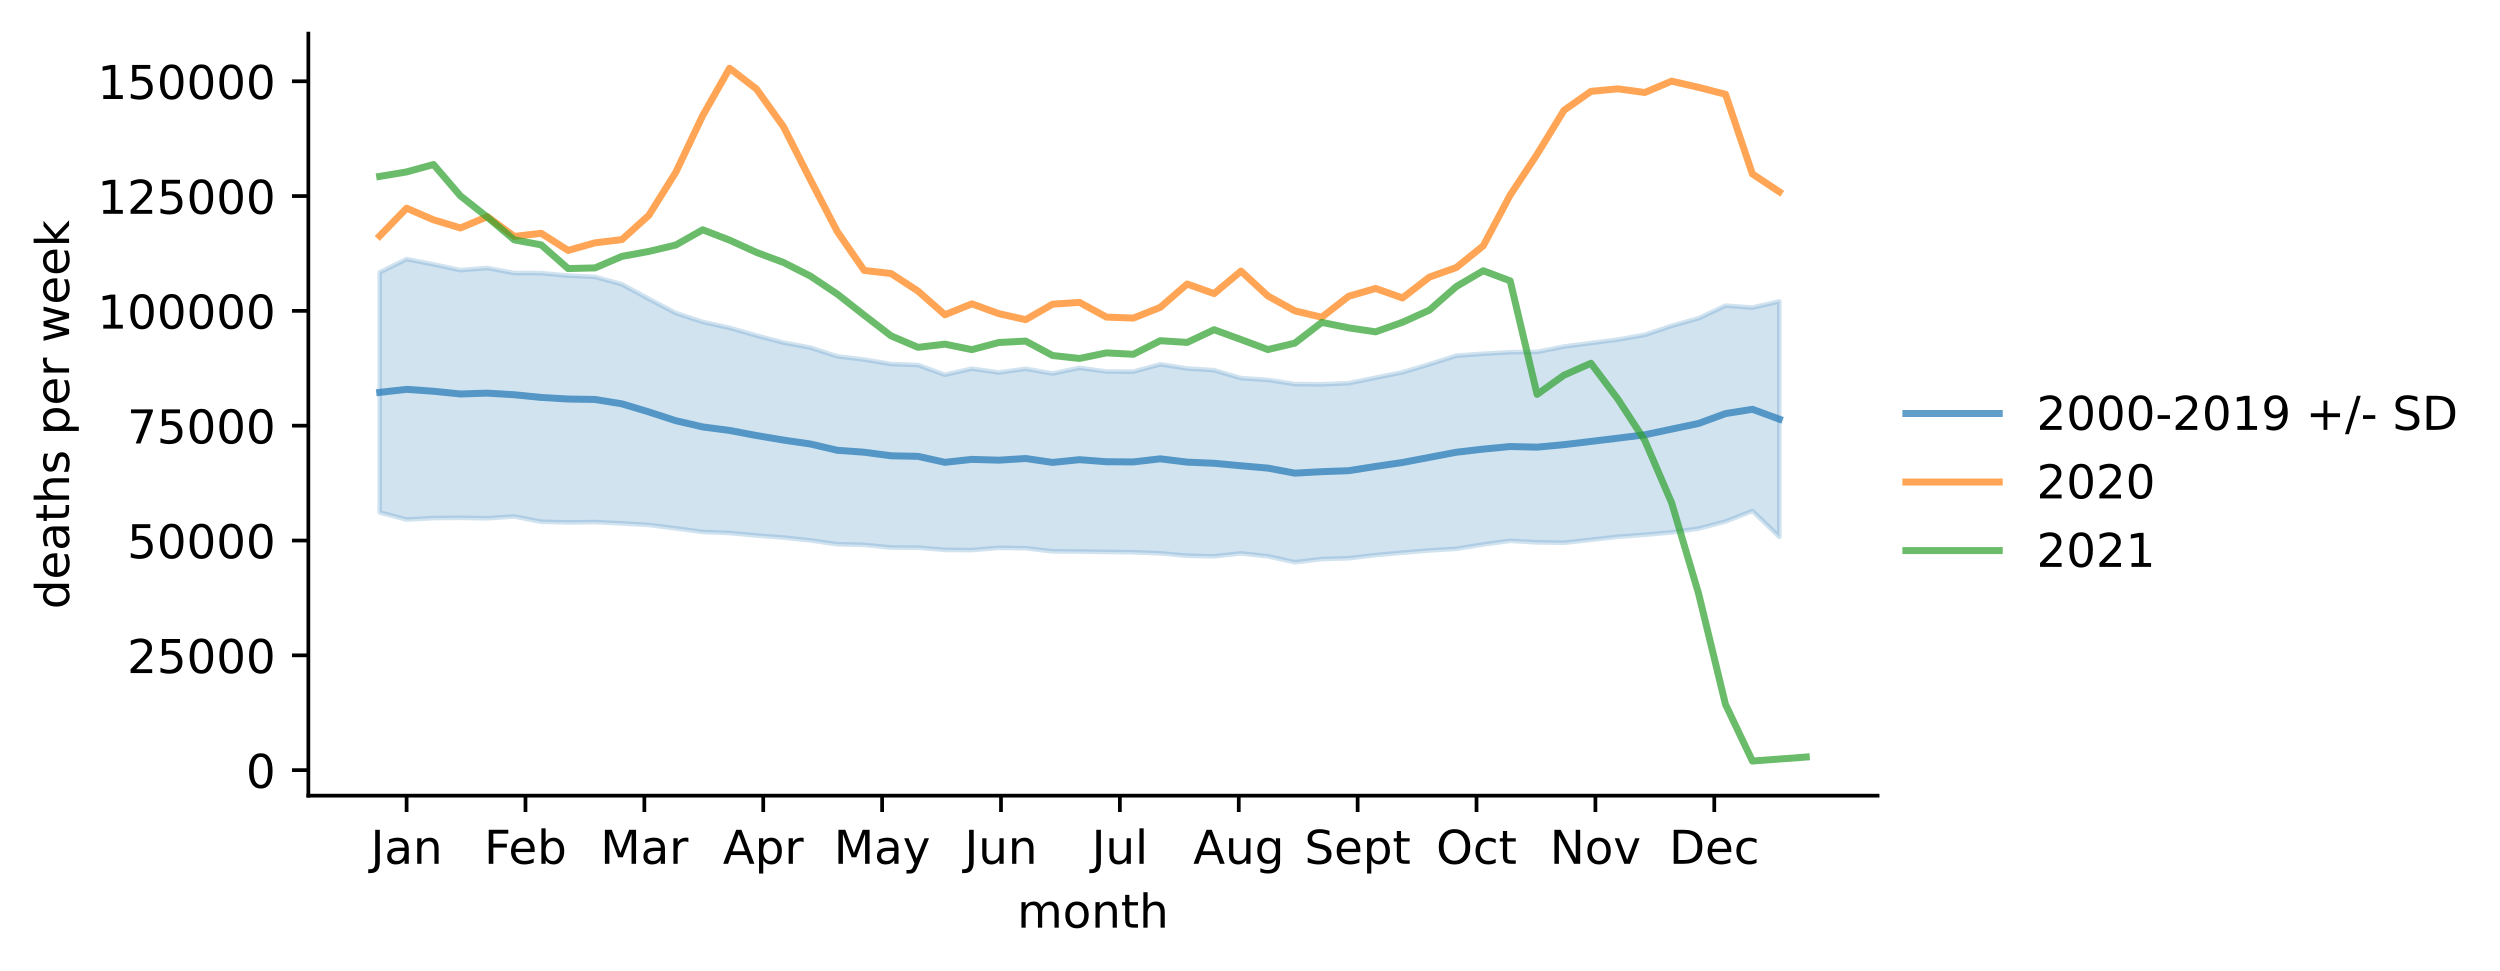
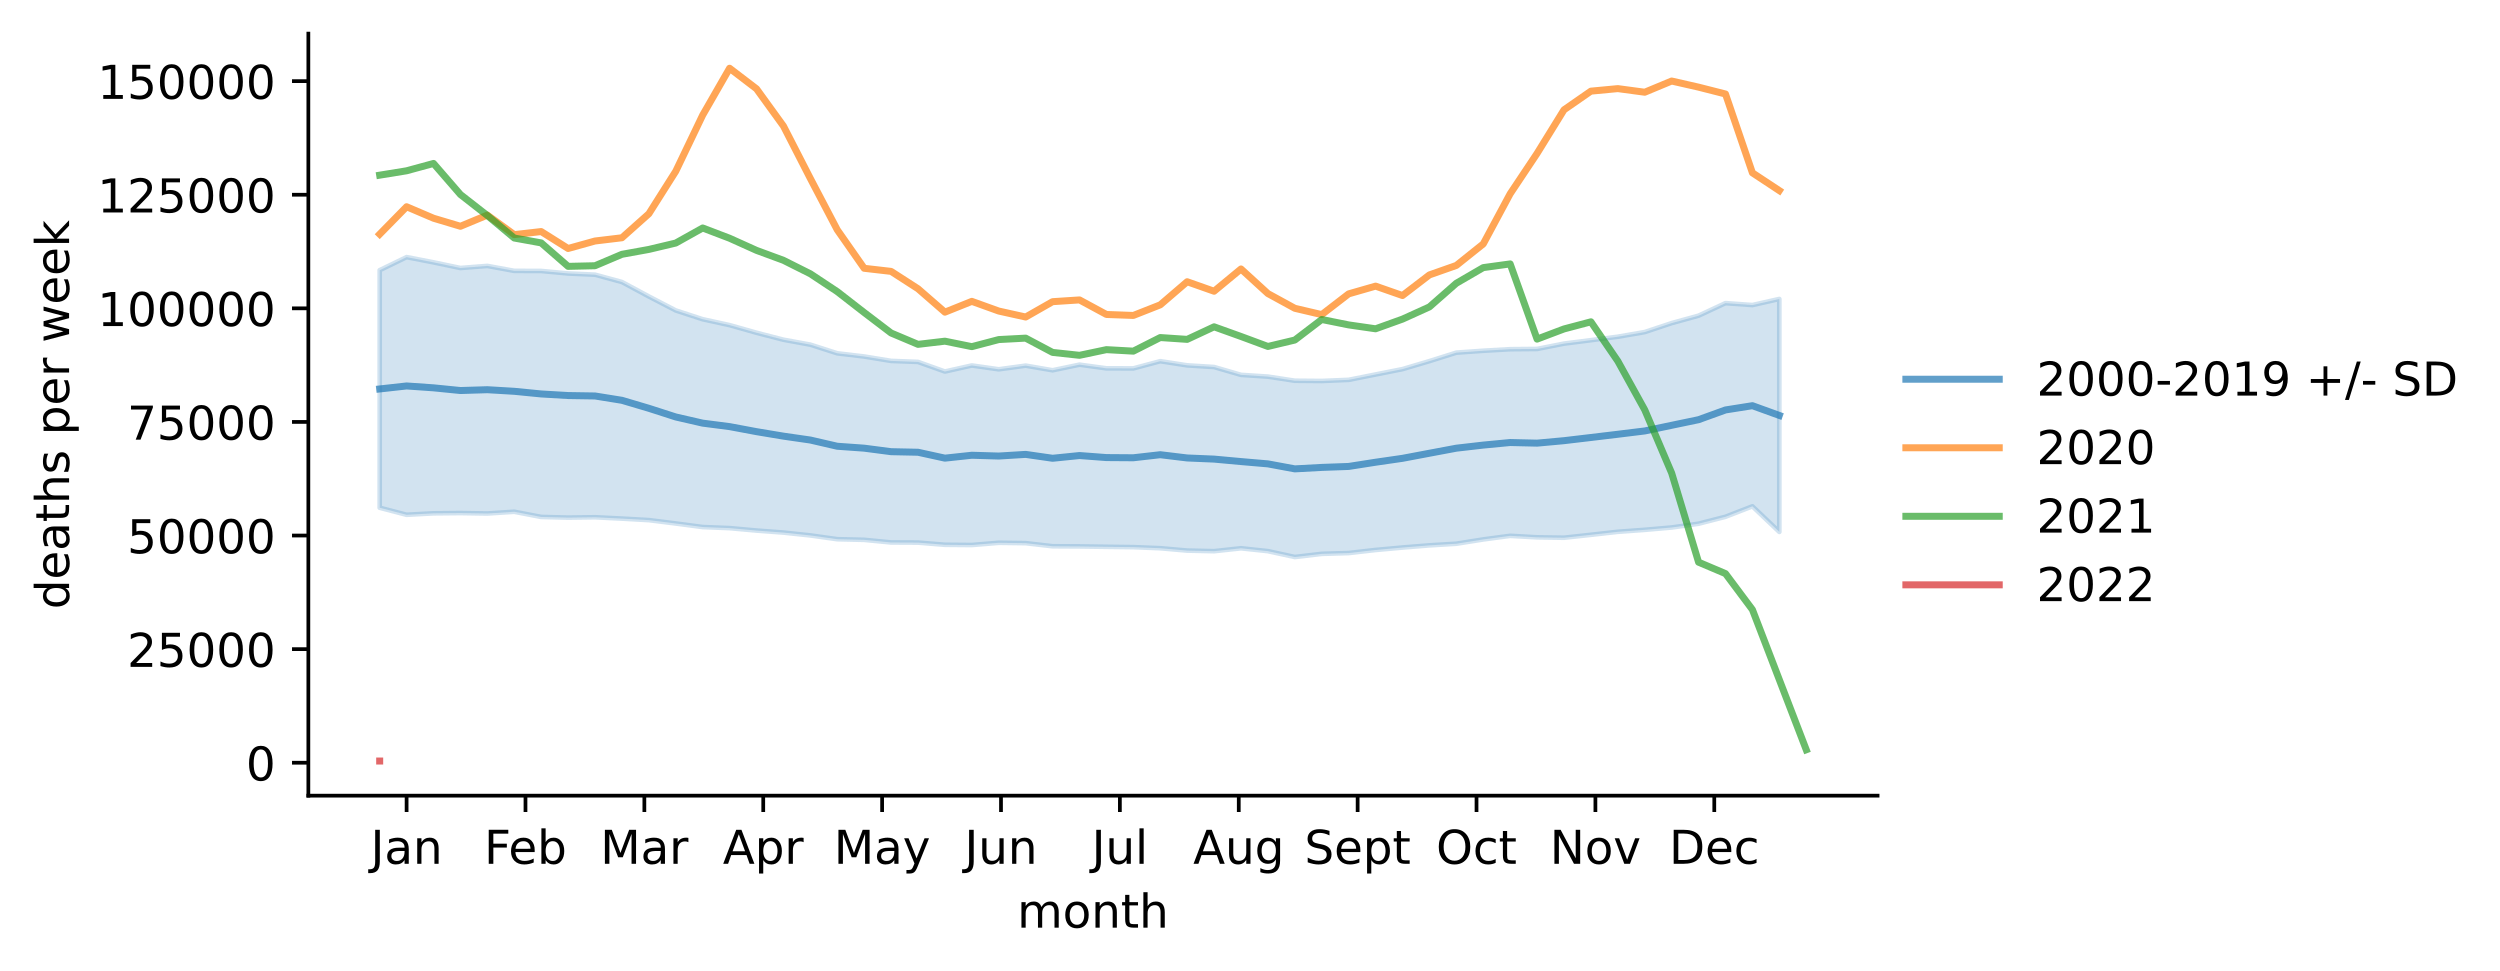
<svg xmlns="http://www.w3.org/2000/svg" xmlns:xlink="http://www.w3.org/1999/xlink" width="535.53pt" height="207.996pt" viewBox="0 0 535.53 207.996" version="1.1">
  <defs>
    <style type="text/css">*{stroke-linejoin: round; stroke-linecap: butt}</style>
  </defs>
  <g id="figure_1">
    <g id="patch_1">
      <path d="M 0 207.996  L 535.53 207.996  L 535.53 0  L 0 0  z " style="fill: #ffffff" />
    </g>
    <g id="axes_1">
      <g id="patch_2">
        <path d="M 66.053 170.44  L 402.198 170.44  L 402.198 7.2  L 66.053 7.2  z " style="fill: #ffffff" />
      </g>
      <g id="PolyCollection_1">
        <defs>
-           <path id="mf8e94216f7" d="M 81.332 -149.656  L 81.332 -98.23  L 87.098 -96.7  L 92.864 -97.019  L 98.63 -97.076  L 104.396 -96.979  L 110.161 -97.36  L 115.927 -96.235  L 121.693 -96.088  L 127.459 -96.166  L 133.224 -95.876  L 138.99 -95.548  L 144.756 -94.818  L 150.522 -94.047  L 156.288 -93.817  L 162.053 -93.287  L 167.819 -92.852  L 173.585 -92.235  L 179.351 -91.415  L 185.116 -91.278  L 190.882 -90.709  L 196.648 -90.683  L 202.414 -90.207  L 208.18 -90.156  L 213.945 -90.64  L 219.711 -90.561  L 225.477 -89.887  L 231.243 -89.851  L 237.009 -89.768  L 242.774 -89.697  L 248.54 -89.463  L 254.306 -88.95  L 260.072 -88.822  L 265.837 -89.45  L 271.603 -88.829  L 277.369 -87.558  L 283.135 -88.244  L 288.901 -88.417  L 294.666 -89.082  L 300.432 -89.612  L 306.198 -90.083  L 311.964 -90.435  L 317.729 -91.367  L 323.495 -92.144  L 329.261 -91.819  L 335.027 -91.732  L 340.793 -92.366  L 346.558 -93.018  L 352.324 -93.443  L 358.09 -93.95  L 363.856 -94.77  L 369.621 -96.27  L 375.387 -98.536  L 381.153 -92.995  L 381.153 -143.427  L 381.153 -143.427  L 375.387 -142.109  L 369.621 -142.526  L 363.856 -139.809  L 358.09 -138.199  L 352.324 -136.261  L 346.558 -135.251  L 340.793 -134.507  L 335.027 -133.761  L 329.261 -132.604  L 323.495 -132.551  L 317.729 -132.216  L 311.964 -131.806  L 306.198 -129.968  L 300.432 -128.239  L 294.666 -127.079  L 288.901 -125.918  L 283.135 -125.673  L 277.369 -125.724  L 271.603 -126.617  L 265.837 -126.996  L 260.072 -128.692  L 254.306 -129.057  L 248.54 -129.955  L 242.774 -128.396  L 237.009 -128.409  L 231.243 -129.206  L 225.477 -127.988  L 219.711 -128.995  L 213.945 -128.199  L 208.18 -129.027  L 202.414 -127.72  L 196.648 -129.799  L 190.882 -130.017  L 185.116 -130.972  L 179.351 -131.664  L 173.585 -133.537  L 167.819 -134.604  L 162.053 -136.114  L 156.288 -137.765  L 150.522 -139.038  L 144.756 -140.942  L 138.99 -143.967  L 133.224 -147.097  L 127.459 -148.684  L 121.693 -148.951  L 115.927 -149.489  L 110.161 -149.511  L 104.396 -150.585  L 98.63 -150.13  L 92.864 -151.355  L 87.098 -152.486  L 81.332 -149.656  z " style="stroke: #1f77b4; stroke-opacity: 0.2" />
+           <path id="m4d2554f8dd" d="M 81.332 -150.118  L 81.332 -99.234  L 87.098 -97.721  L 92.864 -98.036  L 98.63 -98.093  L 104.396 -97.997  L 110.161 -98.374  L 115.927 -97.261  L 121.693 -97.115  L 127.459 -97.193  L 133.224 -96.905  L 138.99 -96.581  L 144.756 -95.859  L 150.522 -95.096  L 156.288 -94.868  L 162.053 -94.344  L 167.819 -93.914  L 173.585 -93.303  L 179.351 -92.492  L 185.116 -92.356  L 190.882 -91.794  L 196.648 -91.767  L 202.414 -91.296  L 208.18 -91.246  L 213.945 -91.725  L 219.711 -91.647  L 225.477 -90.98  L 231.243 -90.945  L 237.009 -90.862  L 242.774 -90.792  L 248.54 -90.56  L 254.306 -90.053  L 260.072 -89.926  L 265.837 -90.547  L 271.603 -89.934  L 277.369 -88.676  L 283.135 -89.355  L 288.901 -89.526  L 294.666 -90.184  L 300.432 -90.708  L 306.198 -91.174  L 311.964 -91.522  L 317.729 -92.444  L 323.495 -93.214  L 329.261 -92.892  L 335.027 -92.805  L 340.793 -93.433  L 346.558 -94.078  L 352.324 -94.498  L 358.09 -95  L 363.856 -95.811  L 369.621 -97.295  L 375.387 -99.537  L 381.153 -94.055  L 381.153 -143.954  L 381.153 -143.954  L 375.387 -142.65  L 369.621 -143.063  L 363.856 -140.375  L 358.09 -138.782  L 352.324 -136.864  L 346.558 -135.865  L 340.793 -135.128  L 335.027 -134.39  L 329.261 -133.245  L 323.495 -133.193  L 317.729 -132.861  L 311.964 -132.456  L 306.198 -130.638  L 300.432 -128.927  L 294.666 -127.779  L 288.901 -126.63  L 283.135 -126.388  L 277.369 -126.438  L 271.603 -127.322  L 265.837 -127.697  L 260.072 -129.375  L 254.306 -129.736  L 248.54 -130.625  L 242.774 -129.082  L 237.009 -129.095  L 231.243 -129.883  L 225.477 -128.678  L 219.711 -129.675  L 213.945 -128.887  L 208.18 -129.707  L 202.414 -128.414  L 196.648 -130.47  L 190.882 -130.686  L 185.116 -131.631  L 179.351 -132.316  L 173.585 -134.169  L 167.819 -135.224  L 162.053 -136.718  L 156.288 -138.352  L 150.522 -139.612  L 144.756 -141.496  L 138.99 -144.489  L 133.224 -147.586  L 127.459 -149.156  L 121.693 -149.42  L 115.927 -149.953  L 110.161 -149.974  L 104.396 -151.037  L 98.63 -150.587  L 92.864 -151.799  L 87.098 -152.918  L 81.332 -150.118  z " style="stroke: #1f77b4; stroke-opacity: 0.2" />
        </defs>
-         <g clip-path="url(#pf541a9a0e9)">
-           <use xlink:href="#mf8e94216f7" x="0" y="207.996" style="fill: #1f77b4; fill-opacity: 0.2; stroke: #1f77b4; stroke-opacity: 0.2" />
+         <g clip-path="url(#pe62cb28d7b)">
+           <use xlink:href="#m4d2554f8dd" x="0" y="207.996" style="fill: #1f77b4; fill-opacity: 0.2; stroke: #1f77b4; stroke-opacity: 0.2" />
        </g>
      </g>
      <g id="matplotlib.axis_1">
        <g id="xtick_1">
          <g id="line2d_1">
            <defs>
-               <path id="m790189e19f" d="M 0 0  L 0 3.5  " style="stroke: #000000; stroke-width: 0.8" />
+               <path id="mef1fb79c3d" d="M 0 0  L 0 3.5  " style="stroke: #000000; stroke-width: 0.8" />
            </defs>
            <g>
-               <use xlink:href="#m790189e19f" x="87.098" y="170.44" style="stroke: #000000; stroke-width: 0.8" />
+               <use xlink:href="#mef1fb79c3d" x="87.098" y="170.44" style="stroke: #000000; stroke-width: 0.8" />
            </g>
          </g>
          <g id="text_1">
            <g transform="translate(79.39041 185.0384)scale(0.1 -0.1)">
              <defs>
                <path id="DejaVuSans-4a" d="M 628 4666  L 1259 4666  L 1259 325  Q 1259 -519 939 -900  Q 619 -1281 -91 -1281  L -331 -1281  L -331 -750  L -134 -750  Q 284 -750 456 -515  Q 628 -281 628 325  L 628 4666  z " transform="scale(0.015625)" />
                <path id="DejaVuSans-61" d="M 2194 1759  Q 1497 1759 1228 1600  Q 959 1441 959 1056  Q 959 750 1161 570  Q 1363 391 1709 391  Q 2188 391 2477 730  Q 2766 1069 2766 1631  L 2766 1759  L 2194 1759  z M 3341 1997  L 3341 0  L 2766 0  L 2766 531  Q 2569 213 2275 61  Q 1981 -91 1556 -91  Q 1019 -91 701 211  Q 384 513 384 1019  Q 384 1609 779 1909  Q 1175 2209 1959 2209  L 2766 2209  L 2766 2266  Q 2766 2663 2505 2880  Q 2244 3097 1772 3097  Q 1472 3097 1187 3025  Q 903 2953 641 2809  L 641 3341  Q 956 3463 1253 3523  Q 1550 3584 1831 3584  Q 2591 3584 2966 3190  Q 3341 2797 3341 1997  z " transform="scale(0.015625)" />
                <path id="DejaVuSans-6e" d="M 3513 2113  L 3513 0  L 2938 0  L 2938 2094  Q 2938 2591 2744 2837  Q 2550 3084 2163 3084  Q 1697 3084 1428 2787  Q 1159 2491 1159 1978  L 1159 0  L 581 0  L 581 3500  L 1159 3500  L 1159 2956  Q 1366 3272 1645 3428  Q 1925 3584 2291 3584  Q 2894 3584 3203 3211  Q 3513 2838 3513 2113  z " transform="scale(0.015625)" />
              </defs>
              <use xlink:href="#DejaVuSans-4a" />
              <use xlink:href="#DejaVuSans-61" x="29.492" />
              <use xlink:href="#DejaVuSans-6e" x="90.771" />
            </g>
          </g>
        </g>
        <g id="xtick_2">
          <g id="line2d_2">
            <g>
-               <use xlink:href="#m790189e19f" x="112.564" y="170.44" style="stroke: #000000; stroke-width: 0.8" />
+               <use xlink:href="#mef1fb79c3d" x="112.564" y="170.44" style="stroke: #000000; stroke-width: 0.8" />
            </g>
          </g>
          <g id="text_2">
            <g transform="translate(103.7122 185.0384)scale(0.1 -0.1)">
              <defs>
                <path id="DejaVuSans-46" d="M 628 4666  L 3309 4666  L 3309 4134  L 1259 4134  L 1259 2759  L 3109 2759  L 3109 2228  L 1259 2228  L 1259 0  L 628 0  L 628 4666  z " transform="scale(0.015625)" />
                <path id="DejaVuSans-65" d="M 3597 1894  L 3597 1613  L 953 1613  Q 991 1019 1311 708  Q 1631 397 2203 397  Q 2534 397 2845 478  Q 3156 559 3463 722  L 3463 178  Q 3153 47 2828 -22  Q 2503 -91 2169 -91  Q 1331 -91 842 396  Q 353 884 353 1716  Q 353 2575 817 3079  Q 1281 3584 2069 3584  Q 2775 3584 3186 3129  Q 3597 2675 3597 1894  z M 3022 2063  Q 3016 2534 2758 2815  Q 2500 3097 2075 3097  Q 1594 3097 1305 2825  Q 1016 2553 972 2059  L 3022 2063  z " transform="scale(0.015625)" />
                <path id="DejaVuSans-62" d="M 3116 1747  Q 3116 2381 2855 2742  Q 2594 3103 2138 3103  Q 1681 3103 1420 2742  Q 1159 2381 1159 1747  Q 1159 1113 1420 752  Q 1681 391 2138 391  Q 2594 391 2855 752  Q 3116 1113 3116 1747  z M 1159 2969  Q 1341 3281 1617 3432  Q 1894 3584 2278 3584  Q 2916 3584 3314 3078  Q 3713 2572 3713 1747  Q 3713 922 3314 415  Q 2916 -91 2278 -91  Q 1894 -91 1617 61  Q 1341 213 1159 525  L 1159 0  L 581 0  L 581 4863  L 1159 4863  L 1159 2969  z " transform="scale(0.015625)" />
              </defs>
              <use xlink:href="#DejaVuSans-46" />
              <use xlink:href="#DejaVuSans-65" x="52.02" />
              <use xlink:href="#DejaVuSans-62" x="113.543" />
            </g>
          </g>
        </g>
        <g id="xtick_3">
          <g id="line2d_3">
            <g>
-               <use xlink:href="#m790189e19f" x="138.029" y="170.44" style="stroke: #000000; stroke-width: 0.8" />
+               <use xlink:href="#mef1fb79c3d" x="138.029" y="170.44" style="stroke: #000000; stroke-width: 0.8" />
            </g>
          </g>
          <g id="text_3">
            <g transform="translate(128.5957 185.0384)scale(0.1 -0.1)">
              <defs>
                <path id="DejaVuSans-4d" d="M 628 4666  L 1569 4666  L 2759 1491  L 3956 4666  L 4897 4666  L 4897 0  L 4281 0  L 4281 4097  L 3078 897  L 2444 897  L 1241 4097  L 1241 0  L 628 0  L 628 4666  z " transform="scale(0.015625)" />
                <path id="DejaVuSans-72" d="M 2631 2963  Q 2534 3019 2420 3045  Q 2306 3072 2169 3072  Q 1681 3072 1420 2755  Q 1159 2438 1159 1844  L 1159 0  L 581 0  L 581 3500  L 1159 3500  L 1159 2956  Q 1341 3275 1631 3429  Q 1922 3584 2338 3584  Q 2397 3584 2469 3576  Q 2541 3569 2628 3553  L 2631 2963  z " transform="scale(0.015625)" />
              </defs>
              <use xlink:href="#DejaVuSans-4d" />
              <use xlink:href="#DejaVuSans-61" x="86.279" />
              <use xlink:href="#DejaVuSans-72" x="147.559" />
            </g>
          </g>
        </g>
        <g id="xtick_4">
          <g id="line2d_4">
            <g>
-               <use xlink:href="#m790189e19f" x="163.495" y="170.44" style="stroke: #000000; stroke-width: 0.8" />
+               <use xlink:href="#mef1fb79c3d" x="163.495" y="170.44" style="stroke: #000000; stroke-width: 0.8" />
            </g>
          </g>
          <g id="text_4">
            <g transform="translate(154.8448 185.0384)scale(0.1 -0.1)">
              <defs>
                <path id="DejaVuSans-41" d="M 2188 4044  L 1331 1722  L 3047 1722  L 2188 4044  z M 1831 4666  L 2547 4666  L 4325 0  L 3669 0  L 3244 1197  L 1141 1197  L 716 0  L 50 0  L 1831 4666  z " transform="scale(0.015625)" />
                <path id="DejaVuSans-70" d="M 1159 525  L 1159 -1331  L 581 -1331  L 581 3500  L 1159 3500  L 1159 2969  Q 1341 3281 1617 3432  Q 1894 3584 2278 3584  Q 2916 3584 3314 3078  Q 3713 2572 3713 1747  Q 3713 922 3314 415  Q 2916 -91 2278 -91  Q 1894 -91 1617 61  Q 1341 213 1159 525  z M 3116 1747  Q 3116 2381 2855 2742  Q 2594 3103 2138 3103  Q 1681 3103 1420 2742  Q 1159 2381 1159 1747  Q 1159 1113 1420 752  Q 1681 391 2138 391  Q 2594 391 2855 752  Q 3116 1113 3116 1747  z " transform="scale(0.015625)" />
              </defs>
              <use xlink:href="#DejaVuSans-41" />
              <use xlink:href="#DejaVuSans-70" x="68.408" />
              <use xlink:href="#DejaVuSans-72" x="131.885" />
            </g>
          </g>
        </g>
        <g id="xtick_5">
          <g id="line2d_5">
            <g>
-               <use xlink:href="#m790189e19f" x="188.96" y="170.44" style="stroke: #000000; stroke-width: 0.8" />
+               <use xlink:href="#mef1fb79c3d" x="188.96" y="170.44" style="stroke: #000000; stroke-width: 0.8" />
            </g>
          </g>
          <g id="text_5">
            <g transform="translate(178.6228 185.0384)scale(0.1 -0.1)">
              <defs>
                <path id="DejaVuSans-79" d="M 2059 -325  Q 1816 -950 1584 -1140  Q 1353 -1331 966 -1331  L 506 -1331  L 506 -850  L 844 -850  Q 1081 -850 1212 -737  Q 1344 -625 1503 -206  L 1606 56  L 191 3500  L 800 3500  L 1894 763  L 2988 3500  L 3597 3500  L 2059 -325  z " transform="scale(0.015625)" />
              </defs>
              <use xlink:href="#DejaVuSans-4d" />
              <use xlink:href="#DejaVuSans-61" x="86.279" />
              <use xlink:href="#DejaVuSans-79" x="147.559" />
            </g>
          </g>
        </g>
        <g id="xtick_6">
          <g id="line2d_6">
            <g>
-               <use xlink:href="#m790189e19f" x="214.426" y="170.44" style="stroke: #000000; stroke-width: 0.8" />
+               <use xlink:href="#mef1fb79c3d" x="214.426" y="170.44" style="stroke: #000000; stroke-width: 0.8" />
            </g>
          </g>
          <g id="text_6">
            <g transform="translate(206.6134 185.0384)scale(0.1 -0.1)">
              <defs>
                <path id="DejaVuSans-75" d="M 544 1381  L 544 3500  L 1119 3500  L 1119 1403  Q 1119 906 1312 657  Q 1506 409 1894 409  Q 2359 409 2629 706  Q 2900 1003 2900 1516  L 2900 3500  L 3475 3500  L 3475 0  L 2900 0  L 2900 538  Q 2691 219 2414 64  Q 2138 -91 1772 -91  Q 1169 -91 856 284  Q 544 659 544 1381  z M 1991 3584  L 1991 3584  z " transform="scale(0.015625)" />
              </defs>
              <use xlink:href="#DejaVuSans-4a" />
              <use xlink:href="#DejaVuSans-75" x="29.492" />
              <use xlink:href="#DejaVuSans-6e" x="92.871" />
            </g>
          </g>
        </g>
        <g id="xtick_7">
          <g id="line2d_7">
            <g>
-               <use xlink:href="#m790189e19f" x="239.891" y="170.44" style="stroke: #000000; stroke-width: 0.8" />
+               <use xlink:href="#mef1fb79c3d" x="239.891" y="170.44" style="stroke: #000000; stroke-width: 0.8" />
            </g>
          </g>
          <g id="text_7">
            <g transform="translate(233.8586 185.0384)scale(0.1 -0.1)">
              <defs>
                <path id="DejaVuSans-6c" d="M 603 4863  L 1178 4863  L 1178 0  L 603 0  L 603 4863  z " transform="scale(0.015625)" />
              </defs>
              <use xlink:href="#DejaVuSans-4a" />
              <use xlink:href="#DejaVuSans-75" x="29.492" />
              <use xlink:href="#DejaVuSans-6c" x="92.871" />
            </g>
          </g>
        </g>
        <g id="xtick_8">
          <g id="line2d_8">
            <g>
-               <use xlink:href="#m790189e19f" x="265.357" y="170.44" style="stroke: #000000; stroke-width: 0.8" />
+               <use xlink:href="#mef1fb79c3d" x="265.357" y="170.44" style="stroke: #000000; stroke-width: 0.8" />
            </g>
          </g>
          <g id="text_8">
            <g transform="translate(255.5937 185.0384)scale(0.1 -0.1)">
              <defs>
                <path id="DejaVuSans-67" d="M 2906 1791  Q 2906 2416 2648 2759  Q 2391 3103 1925 3103  Q 1463 3103 1205 2759  Q 947 2416 947 1791  Q 947 1169 1205 825  Q 1463 481 1925 481  Q 2391 481 2648 825  Q 2906 1169 2906 1791  z M 3481 434  Q 3481 -459 3084 -895  Q 2688 -1331 1869 -1331  Q 1566 -1331 1297 -1286  Q 1028 -1241 775 -1147  L 775 -588  Q 1028 -725 1275 -790  Q 1522 -856 1778 -856  Q 2344 -856 2625 -561  Q 2906 -266 2906 331  L 2906 616  Q 2728 306 2450 153  Q 2172 0 1784 0  Q 1141 0 747 490  Q 353 981 353 1791  Q 353 2603 747 3093  Q 1141 3584 1784 3584  Q 2172 3584 2450 3431  Q 2728 3278 2906 2969  L 2906 3500  L 3481 3500  L 3481 434  z " transform="scale(0.015625)" />
              </defs>
              <use xlink:href="#DejaVuSans-41" />
              <use xlink:href="#DejaVuSans-75" x="68.408" />
              <use xlink:href="#DejaVuSans-67" x="131.787" />
            </g>
          </g>
        </g>
        <g id="xtick_9">
          <g id="line2d_9">
            <g>
-               <use xlink:href="#m790189e19f" x="290.822" y="170.44" style="stroke: #000000; stroke-width: 0.8" />
+               <use xlink:href="#mef1fb79c3d" x="290.822" y="170.44" style="stroke: #000000; stroke-width: 0.8" />
            </g>
          </g>
          <g id="text_9">
            <g transform="translate(279.4373 185.0384)scale(0.1 -0.1)">
              <defs>
                <path id="DejaVuSans-53" d="M 3425 4513  L 3425 3897  Q 3066 4069 2747 4153  Q 2428 4238 2131 4238  Q 1616 4238 1336 4038  Q 1056 3838 1056 3469  Q 1056 3159 1242 3001  Q 1428 2844 1947 2747  L 2328 2669  Q 3034 2534 3370 2195  Q 3706 1856 3706 1288  Q 3706 609 3251 259  Q 2797 -91 1919 -91  Q 1588 -91 1214 -16  Q 841 59 441 206  L 441 856  Q 825 641 1194 531  Q 1563 422 1919 422  Q 2459 422 2753 634  Q 3047 847 3047 1241  Q 3047 1584 2836 1778  Q 2625 1972 2144 2069  L 1759 2144  Q 1053 2284 737 2584  Q 422 2884 422 3419  Q 422 4038 858 4394  Q 1294 4750 2059 4750  Q 2388 4750 2728 4690  Q 3069 4631 3425 4513  z " transform="scale(0.015625)" />
                <path id="DejaVuSans-74" d="M 1172 4494  L 1172 3500  L 2356 3500  L 2356 3053  L 1172 3053  L 1172 1153  Q 1172 725 1289 603  Q 1406 481 1766 481  L 2356 481  L 2356 0  L 1766 0  Q 1100 0 847 248  Q 594 497 594 1153  L 594 3053  L 172 3053  L 172 3500  L 594 3500  L 594 4494  L 1172 4494  z " transform="scale(0.015625)" />
              </defs>
              <use xlink:href="#DejaVuSans-53" />
              <use xlink:href="#DejaVuSans-65" x="63.477" />
              <use xlink:href="#DejaVuSans-70" x="125" />
              <use xlink:href="#DejaVuSans-74" x="188.477" />
            </g>
          </g>
        </g>
        <g id="xtick_10">
          <g id="line2d_10">
            <g>
-               <use xlink:href="#m790189e19f" x="316.288" y="170.44" style="stroke: #000000; stroke-width: 0.8" />
+               <use xlink:href="#mef1fb79c3d" x="316.288" y="170.44" style="stroke: #000000; stroke-width: 0.8" />
            </g>
          </g>
          <g id="text_10">
            <g transform="translate(307.6427 185.0384)scale(0.1 -0.1)">
              <defs>
                <path id="DejaVuSans-4f" d="M 2522 4238  Q 1834 4238 1429 3725  Q 1025 3213 1025 2328  Q 1025 1447 1429 934  Q 1834 422 2522 422  Q 3209 422 3611 934  Q 4013 1447 4013 2328  Q 4013 3213 3611 3725  Q 3209 4238 2522 4238  z M 2522 4750  Q 3503 4750 4090 4092  Q 4678 3434 4678 2328  Q 4678 1225 4090 567  Q 3503 -91 2522 -91  Q 1538 -91 948 565  Q 359 1222 359 2328  Q 359 3434 948 4092  Q 1538 4750 2522 4750  z " transform="scale(0.015625)" />
                <path id="DejaVuSans-63" d="M 3122 3366  L 3122 2828  Q 2878 2963 2633 3030  Q 2388 3097 2138 3097  Q 1578 3097 1268 2742  Q 959 2388 959 1747  Q 959 1106 1268 751  Q 1578 397 2138 397  Q 2388 397 2633 464  Q 2878 531 3122 666  L 3122 134  Q 2881 22 2623 -34  Q 2366 -91 2075 -91  Q 1284 -91 818 406  Q 353 903 353 1747  Q 353 2603 823 3093  Q 1294 3584 2113 3584  Q 2378 3584 2631 3529  Q 2884 3475 3122 3366  z " transform="scale(0.015625)" />
              </defs>
              <use xlink:href="#DejaVuSans-4f" />
              <use xlink:href="#DejaVuSans-63" x="78.711" />
              <use xlink:href="#DejaVuSans-74" x="133.691" />
            </g>
          </g>
        </g>
        <g id="xtick_11">
          <g id="line2d_11">
            <g>
-               <use xlink:href="#m790189e19f" x="341.754" y="170.44" style="stroke: #000000; stroke-width: 0.8" />
+               <use xlink:href="#mef1fb79c3d" x="341.754" y="170.44" style="stroke: #000000; stroke-width: 0.8" />
            </g>
          </g>
          <g id="text_11">
            <g transform="translate(331.9942 185.0384)scale(0.1 -0.1)">
              <defs>
                <path id="DejaVuSans-4e" d="M 628 4666  L 1478 4666  L 3547 763  L 3547 4666  L 4159 4666  L 4159 0  L 3309 0  L 1241 3903  L 1241 0  L 628 0  L 628 4666  z " transform="scale(0.015625)" />
                <path id="DejaVuSans-6f" d="M 1959 3097  Q 1497 3097 1228 2736  Q 959 2375 959 1747  Q 959 1119 1226 758  Q 1494 397 1959 397  Q 2419 397 2687 759  Q 2956 1122 2956 1747  Q 2956 2369 2687 2733  Q 2419 3097 1959 3097  z M 1959 3584  Q 2709 3584 3137 3096  Q 3566 2609 3566 1747  Q 3566 888 3137 398  Q 2709 -91 1959 -91  Q 1206 -91 779 398  Q 353 888 353 1747  Q 353 2609 779 3096  Q 1206 3584 1959 3584  z " transform="scale(0.015625)" />
                <path id="DejaVuSans-76" d="M 191 3500  L 800 3500  L 1894 563  L 2988 3500  L 3597 3500  L 2284 0  L 1503 0  L 191 3500  z " transform="scale(0.015625)" />
              </defs>
              <use xlink:href="#DejaVuSans-4e" />
              <use xlink:href="#DejaVuSans-6f" x="74.805" />
              <use xlink:href="#DejaVuSans-76" x="135.986" />
            </g>
          </g>
        </g>
        <g id="xtick_12">
          <g id="line2d_12">
            <g>
-               <use xlink:href="#m790189e19f" x="367.219" y="170.44" style="stroke: #000000; stroke-width: 0.8" />
+               <use xlink:href="#mef1fb79c3d" x="367.219" y="170.44" style="stroke: #000000; stroke-width: 0.8" />
            </g>
          </g>
          <g id="text_12">
            <g transform="translate(357.5433 185.0384)scale(0.1 -0.1)">
              <defs>
                <path id="DejaVuSans-44" d="M 1259 4147  L 1259 519  L 2022 519  Q 2988 519 3436 956  Q 3884 1394 3884 2338  Q 3884 3275 3436 3711  Q 2988 4147 2022 4147  L 1259 4147  z M 628 4666  L 1925 4666  Q 3281 4666 3915 4102  Q 4550 3538 4550 2338  Q 4550 1131 3912 565  Q 3275 0 1925 0  L 628 0  L 628 4666  z " transform="scale(0.015625)" />
              </defs>
              <use xlink:href="#DejaVuSans-44" />
              <use xlink:href="#DejaVuSans-65" x="77.002" />
              <use xlink:href="#DejaVuSans-63" x="138.525" />
            </g>
          </g>
        </g>
        <g id="text_13">
          <g transform="translate(217.8983 198.7166)scale(0.1 -0.1)">
            <defs>
              <path id="DejaVuSans-6d" d="M 3328 2828  Q 3544 3216 3844 3400  Q 4144 3584 4550 3584  Q 5097 3584 5394 3201  Q 5691 2819 5691 2113  L 5691 0  L 5113 0  L 5113 2094  Q 5113 2597 4934 2840  Q 4756 3084 4391 3084  Q 3944 3084 3684 2787  Q 3425 2491 3425 1978  L 3425 0  L 2847 0  L 2847 2094  Q 2847 2600 2669 2842  Q 2491 3084 2119 3084  Q 1678 3084 1418 2786  Q 1159 2488 1159 1978  L 1159 0  L 581 0  L 581 3500  L 1159 3500  L 1159 2956  Q 1356 3278 1631 3431  Q 1906 3584 2284 3584  Q 2666 3584 2933 3390  Q 3200 3197 3328 2828  z " transform="scale(0.015625)" />
              <path id="DejaVuSans-68" d="M 3513 2113  L 3513 0  L 2938 0  L 2938 2094  Q 2938 2591 2744 2837  Q 2550 3084 2163 3084  Q 1697 3084 1428 2787  Q 1159 2491 1159 1978  L 1159 0  L 581 0  L 581 4863  L 1159 4863  L 1159 2956  Q 1366 3272 1645 3428  Q 1925 3584 2291 3584  Q 2894 3584 3203 3211  Q 3513 2838 3513 2113  z " transform="scale(0.015625)" />
            </defs>
            <use xlink:href="#DejaVuSans-6d" />
            <use xlink:href="#DejaVuSans-6f" x="97.412" />
            <use xlink:href="#DejaVuSans-6e" x="158.594" />
            <use xlink:href="#DejaVuSans-74" x="221.973" />
            <use xlink:href="#DejaVuSans-68" x="261.182" />
          </g>
        </g>
      </g>
      <g id="matplotlib.axis_2">
        <g id="ytick_1">
          <g id="line2d_13">
            <defs>
-               <path id="m173cd5e551" d="M 0 0  L -3.5 0  " style="stroke: #000000; stroke-width: 0.8" />
+               <path id="m019668f479" d="M 0 0  L -3.5 0  " style="stroke: #000000; stroke-width: 0.8" />
            </defs>
            <g>
-               <use xlink:href="#m173cd5e551" x="66.053" y="164.974" style="stroke: #000000; stroke-width: 0.8" />
+               <use xlink:href="#m019668f479" x="66.053" y="163.386" style="stroke: #000000; stroke-width: 0.8" />
            </g>
          </g>
          <g id="text_14">
-             <g transform="translate(52.69062 168.773)scale(0.1 -0.1)">
+             <g transform="translate(52.69062 167.1852)scale(0.1 -0.1)">
              <defs>
                <path id="DejaVuSans-30" d="M 2034 4250  Q 1547 4250 1301 3770  Q 1056 3291 1056 2328  Q 1056 1369 1301 889  Q 1547 409 2034 409  Q 2525 409 2770 889  Q 3016 1369 3016 2328  Q 3016 3291 2770 3770  Q 2525 4250 2034 4250  z M 2034 4750  Q 2819 4750 3233 4129  Q 3647 3509 3647 2328  Q 3647 1150 3233 529  Q 2819 -91 2034 -91  Q 1250 -91 836 529  Q 422 1150 422 2328  Q 422 3509 836 4129  Q 1250 4750 2034 4750  z " transform="scale(0.015625)" />
              </defs>
              <use xlink:href="#DejaVuSans-30" />
            </g>
          </g>
        </g>
        <g id="ytick_2">
          <g id="line2d_14">
            <g>
-               <use xlink:href="#m173cd5e551" x="66.053" y="140.379" style="stroke: #000000; stroke-width: 0.8" />
+               <use xlink:href="#m019668f479" x="66.053" y="139.051" style="stroke: #000000; stroke-width: 0.8" />
            </g>
          </g>
          <g id="text_15">
-             <g transform="translate(27.24063 144.1785)scale(0.1 -0.1)">
+             <g transform="translate(27.24063 142.8505)scale(0.1 -0.1)">
              <defs>
                <path id="DejaVuSans-32" d="M 1228 531  L 3431 531  L 3431 0  L 469 0  L 469 531  Q 828 903 1448 1529  Q 2069 2156 2228 2338  Q 2531 2678 2651 2914  Q 2772 3150 2772 3378  Q 2772 3750 2511 3984  Q 2250 4219 1831 4219  Q 1534 4219 1204 4116  Q 875 4013 500 3803  L 500 4441  Q 881 4594 1212 4672  Q 1544 4750 1819 4750  Q 2544 4750 2975 4387  Q 3406 4025 3406 3419  Q 3406 3131 3298 2873  Q 3191 2616 2906 2266  Q 2828 2175 2409 1742  Q 1991 1309 1228 531  z " transform="scale(0.015625)" />
                <path id="DejaVuSans-35" d="M 691 4666  L 3169 4666  L 3169 4134  L 1269 4134  L 1269 2991  Q 1406 3038 1543 3061  Q 1681 3084 1819 3084  Q 2600 3084 3056 2656  Q 3513 2228 3513 1497  Q 3513 744 3044 326  Q 2575 -91 1722 -91  Q 1428 -91 1123 -41  Q 819 9 494 109  L 494 744  Q 775 591 1075 516  Q 1375 441 1709 441  Q 2250 441 2565 725  Q 2881 1009 2881 1497  Q 2881 1984 2565 2268  Q 2250 2553 1709 2553  Q 1456 2553 1204 2497  Q 953 2441 691 2322  L 691 4666  z " transform="scale(0.015625)" />
              </defs>
              <use xlink:href="#DejaVuSans-32" />
              <use xlink:href="#DejaVuSans-35" x="63.623" />
              <use xlink:href="#DejaVuSans-30" x="127.246" />
              <use xlink:href="#DejaVuSans-30" x="190.869" />
              <use xlink:href="#DejaVuSans-30" x="254.492" />
            </g>
          </g>
        </g>
        <g id="ytick_3">
          <g id="line2d_15">
            <g>
-               <use xlink:href="#m173cd5e551" x="66.053" y="115.785" style="stroke: #000000; stroke-width: 0.8" />
+               <use xlink:href="#m019668f479" x="66.053" y="114.717" style="stroke: #000000; stroke-width: 0.8" />
            </g>
          </g>
          <g id="text_16">
-             <g transform="translate(27.24063 119.5841)scale(0.1 -0.1)">
+             <g transform="translate(27.24063 118.5158)scale(0.1 -0.1)">
              <use xlink:href="#DejaVuSans-35" />
              <use xlink:href="#DejaVuSans-30" x="63.623" />
              <use xlink:href="#DejaVuSans-30" x="127.246" />
              <use xlink:href="#DejaVuSans-30" x="190.869" />
              <use xlink:href="#DejaVuSans-30" x="254.492" />
            </g>
          </g>
        </g>
        <g id="ytick_4">
          <g id="line2d_16">
            <g>
-               <use xlink:href="#m173cd5e551" x="66.053" y="91.19" style="stroke: #000000; stroke-width: 0.8" />
+               <use xlink:href="#m019668f479" x="66.053" y="90.382" style="stroke: #000000; stroke-width: 0.8" />
            </g>
          </g>
          <g id="text_17">
-             <g transform="translate(27.24063 94.98963)scale(0.1 -0.1)">
+             <g transform="translate(27.24063 94.18102)scale(0.1 -0.1)">
              <defs>
                <path id="DejaVuSans-37" d="M 525 4666  L 3525 4666  L 3525 4397  L 1831 0  L 1172 0  L 2766 4134  L 525 4134  L 525 4666  z " transform="scale(0.015625)" />
              </defs>
              <use xlink:href="#DejaVuSans-37" />
              <use xlink:href="#DejaVuSans-35" x="63.623" />
              <use xlink:href="#DejaVuSans-30" x="127.246" />
              <use xlink:href="#DejaVuSans-30" x="190.869" />
              <use xlink:href="#DejaVuSans-30" x="254.492" />
            </g>
          </g>
        </g>
        <g id="ytick_5">
          <g id="line2d_17">
            <g>
-               <use xlink:href="#m173cd5e551" x="66.053" y="66.596" style="stroke: #000000; stroke-width: 0.8" />
+               <use xlink:href="#m019668f479" x="66.053" y="66.047" style="stroke: #000000; stroke-width: 0.8" />
            </g>
          </g>
          <g id="text_18">
-             <g transform="translate(20.87813 70.39518)scale(0.1 -0.1)">
+             <g transform="translate(20.87813 69.84629)scale(0.1 -0.1)">
              <defs>
                <path id="DejaVuSans-31" d="M 794 531  L 1825 531  L 1825 4091  L 703 3866  L 703 4441  L 1819 4666  L 2450 4666  L 2450 531  L 3481 531  L 3481 0  L 794 0  L 794 531  z " transform="scale(0.015625)" />
              </defs>
              <use xlink:href="#DejaVuSans-31" />
              <use xlink:href="#DejaVuSans-30" x="63.623" />
              <use xlink:href="#DejaVuSans-30" x="127.246" />
              <use xlink:href="#DejaVuSans-30" x="190.869" />
              <use xlink:href="#DejaVuSans-30" x="254.492" />
              <use xlink:href="#DejaVuSans-30" x="318.115" />
            </g>
          </g>
        </g>
        <g id="ytick_6">
          <g id="line2d_18">
            <g>
-               <use xlink:href="#m173cd5e551" x="66.053" y="42.002" style="stroke: #000000; stroke-width: 0.8" />
+               <use xlink:href="#m019668f479" x="66.053" y="41.712" style="stroke: #000000; stroke-width: 0.8" />
            </g>
          </g>
          <g id="text_19">
-             <g transform="translate(20.87813 45.80072)scale(0.1 -0.1)">
+             <g transform="translate(20.87813 45.51156)scale(0.1 -0.1)">
              <use xlink:href="#DejaVuSans-31" />
              <use xlink:href="#DejaVuSans-32" x="63.623" />
              <use xlink:href="#DejaVuSans-35" x="127.246" />
              <use xlink:href="#DejaVuSans-30" x="190.869" />
              <use xlink:href="#DejaVuSans-30" x="254.492" />
              <use xlink:href="#DejaVuSans-30" x="318.115" />
            </g>
          </g>
        </g>
        <g id="ytick_7">
          <g id="line2d_19">
            <g>
-               <use xlink:href="#m173cd5e551" x="66.053" y="17.407" style="stroke: #000000; stroke-width: 0.8" />
+               <use xlink:href="#m019668f479" x="66.053" y="17.378" style="stroke: #000000; stroke-width: 0.8" />
            </g>
          </g>
          <g id="text_20">
-             <g transform="translate(20.87813 21.20626)scale(0.1 -0.1)">
+             <g transform="translate(20.87813 21.17683)scale(0.1 -0.1)">
              <use xlink:href="#DejaVuSans-31" />
              <use xlink:href="#DejaVuSans-35" x="63.623" />
              <use xlink:href="#DejaVuSans-30" x="127.246" />
              <use xlink:href="#DejaVuSans-30" x="190.869" />
              <use xlink:href="#DejaVuSans-30" x="254.492" />
              <use xlink:href="#DejaVuSans-30" x="318.115" />
            </g>
          </g>
        </g>
        <g id="text_21">
          <g transform="translate(14.79844 130.4903)rotate(-90)scale(0.1 -0.1)">
            <defs>
              <path id="DejaVuSans-64" d="M 2906 2969  L 2906 4863  L 3481 4863  L 3481 0  L 2906 0  L 2906 525  Q 2725 213 2448 61  Q 2172 -91 1784 -91  Q 1150 -91 751 415  Q 353 922 353 1747  Q 353 2572 751 3078  Q 1150 3584 1784 3584  Q 2172 3584 2448 3432  Q 2725 3281 2906 2969  z M 947 1747  Q 947 1113 1208 752  Q 1469 391 1925 391  Q 2381 391 2643 752  Q 2906 1113 2906 1747  Q 2906 2381 2643 2742  Q 2381 3103 1925 3103  Q 1469 3103 1208 2742  Q 947 2381 947 1747  z " transform="scale(0.015625)" />
              <path id="DejaVuSans-73" d="M 2834 3397  L 2834 2853  Q 2591 2978 2328 3040  Q 2066 3103 1784 3103  Q 1356 3103 1142 2972  Q 928 2841 928 2578  Q 928 2378 1081 2264  Q 1234 2150 1697 2047  L 1894 2003  Q 2506 1872 2764 1633  Q 3022 1394 3022 966  Q 3022 478 2636 193  Q 2250 -91 1575 -91  Q 1294 -91 989 -36  Q 684 19 347 128  L 347 722  Q 666 556 975 473  Q 1284 391 1588 391  Q 1994 391 2212 530  Q 2431 669 2431 922  Q 2431 1156 2273 1281  Q 2116 1406 1581 1522  L 1381 1569  Q 847 1681 609 1914  Q 372 2147 372 2553  Q 372 3047 722 3315  Q 1072 3584 1716 3584  Q 2034 3584 2315 3537  Q 2597 3491 2834 3397  z " transform="scale(0.015625)" />
              <path id="DejaVuSans-20" transform="scale(0.015625)" />
              <path id="DejaVuSans-77" d="M 269 3500  L 844 3500  L 1563 769  L 2278 3500  L 2956 3500  L 3675 769  L 4391 3500  L 4966 3500  L 4050 0  L 3372 0  L 2619 2869  L 1863 0  L 1184 0  L 269 3500  z " transform="scale(0.015625)" />
              <path id="DejaVuSans-6b" d="M 581 4863  L 1159 4863  L 1159 1991  L 2875 3500  L 3609 3500  L 1753 1863  L 3688 0  L 2938 0  L 1159 1709  L 1159 0  L 581 0  L 581 4863  z " transform="scale(0.015625)" />
            </defs>
            <use xlink:href="#DejaVuSans-64" />
            <use xlink:href="#DejaVuSans-65" x="63.477" />
            <use xlink:href="#DejaVuSans-61" x="125" />
            <use xlink:href="#DejaVuSans-74" x="186.279" />
            <use xlink:href="#DejaVuSans-68" x="225.488" />
            <use xlink:href="#DejaVuSans-73" x="288.867" />
            <use xlink:href="#DejaVuSans-20" x="340.967" />
            <use xlink:href="#DejaVuSans-70" x="372.754" />
            <use xlink:href="#DejaVuSans-65" x="436.23" />
            <use xlink:href="#DejaVuSans-72" x="497.754" />
            <use xlink:href="#DejaVuSans-20" x="538.867" />
            <use xlink:href="#DejaVuSans-77" x="570.654" />
            <use xlink:href="#DejaVuSans-65" x="652.441" />
            <use xlink:href="#DejaVuSans-65" x="713.965" />
            <use xlink:href="#DejaVuSans-6b" x="775.488" />
          </g>
        </g>
      </g>
      <g id="line2d_20">
-         <path d="M 81.332 84.053  L 87.098 83.403  L 92.864 83.81  L 98.63 84.393  L 104.396 84.214  L 110.161 84.561  L 115.927 85.134  L 121.693 85.477  L 127.459 85.571  L 133.224 86.51  L 138.99 88.239  L 144.756 90.116  L 150.522 91.453  L 156.288 92.205  L 162.053 93.296  L 167.819 94.268  L 173.585 95.11  L 179.351 96.457  L 185.116 96.872  L 190.882 97.633  L 196.648 97.755  L 202.414 99.033  L 208.18 98.405  L 213.945 98.577  L 219.711 98.218  L 225.477 99.059  L 231.243 98.468  L 237.009 98.908  L 242.774 98.95  L 248.54 98.287  L 254.306 98.993  L 260.072 99.239  L 265.837 99.773  L 271.603 100.273  L 277.369 101.355  L 283.135 101.037  L 288.901 100.829  L 294.666 99.916  L 300.432 99.071  L 306.198 97.971  L 311.964 96.876  L 317.729 96.205  L 323.495 95.649  L 329.261 95.785  L 335.027 95.25  L 340.793 94.56  L 346.558 93.862  L 352.324 93.144  L 358.09 91.922  L 363.856 90.707  L 369.621 88.599  L 375.387 87.674  L 381.153 89.785  " clip-path="url(#pf541a9a0e9)" style="fill: none; stroke: #1f77b4; stroke-opacity: 0.7; stroke-width: 1.5; stroke-linecap: square" />
+         <path d="M 81.332 83.32  L 87.098 82.677  L 92.864 83.079  L 98.63 83.656  L 104.396 83.479  L 110.161 83.822  L 115.927 84.389  L 121.693 84.729  L 127.459 84.822  L 133.224 85.751  L 138.99 87.461  L 144.756 89.319  L 150.522 90.642  L 156.288 91.386  L 162.053 92.465  L 167.819 93.427  L 173.585 94.26  L 179.351 95.592  L 185.116 96.003  L 190.882 96.756  L 196.648 96.877  L 202.414 98.141  L 208.18 97.52  L 213.945 97.69  L 219.711 97.336  L 225.477 98.167  L 231.243 97.582  L 237.009 98.018  L 242.774 98.06  L 248.54 97.404  L 254.306 98.102  L 260.072 98.345  L 265.837 98.874  L 271.603 99.368  L 277.369 100.439  L 283.135 100.125  L 288.901 99.918  L 294.666 99.015  L 300.432 98.179  L 306.198 97.09  L 311.964 96.007  L 317.729 95.343  L 323.495 94.793  L 329.261 94.928  L 335.027 94.398  L 340.793 93.716  L 346.558 93.025  L 352.324 92.315  L 358.09 91.105  L 363.856 89.903  L 369.621 87.817  L 375.387 86.903  L 381.153 88.991  " clip-path="url(#pe62cb28d7b)" style="fill: none; stroke: #1f77b4; stroke-opacity: 0.7; stroke-width: 1.5; stroke-linecap: square" />
      </g>
      <g id="line2d_21">
-         <path d="M 81.332 50.544  L 87.098 44.604  L 92.864 47.089  L 98.63 48.833  L 104.396 46.411  L 110.161 50.641  L 115.927 49.975  L 121.693 53.641  L 127.459 52.022  L 133.224 51.321  L 138.99 46.125  L 144.756 36.92  L 150.522 24.765  L 156.288 14.62  L 162.053 19.074  L 167.819 27.125  L 173.585 38.483  L 179.351 49.597  L 185.116 57.927  L 190.882 58.599  L 196.648 62.356  L 202.414 67.426  L 208.18 65.088  L 213.945 67.185  L 219.711 68.48  L 225.477 65.156  L 231.243 64.776  L 237.009 67.925  L 242.774 68.139  L 248.54 65.842  L 254.306 60.84  L 260.072 62.896  L 265.837 58.077  L 271.603 63.404  L 277.369 66.59  L 283.135 67.957  L 288.901 63.464  L 294.666 61.79  L 300.432 63.826  L 306.198 59.36  L 311.964 57.31  L 317.729 52.654  L 323.495 41.797  L 329.261 33.058  L 335.027 23.621  L 340.793 19.577  L 346.558 19.027  L 352.324 19.811  L 358.09 17.387  L 363.856 18.714  L 369.621 20.194  L 375.387 37.26  L 381.153 41.087  " clip-path="url(#pf541a9a0e9)" style="fill: none; stroke: #ff7f0e; stroke-opacity: 0.7; stroke-width: 1.5; stroke-linecap: square" />
+         <path d="M 81.332 50.164  L 87.098 44.287  L 92.864 46.746  L 98.63 48.472  L 104.396 46.075  L 110.161 50.261  L 115.927 49.602  L 121.693 53.229  L 127.459 51.627  L 133.224 50.933  L 138.99 45.793  L 144.756 36.685  L 150.522 24.658  L 156.288 14.62  L 162.053 19.027  L 167.819 26.993  L 173.585 38.231  L 179.351 49.228  L 185.116 57.47  L 190.882 58.134  L 196.648 61.852  L 202.414 66.869  L 208.18 64.555  L 213.945 66.63  L 219.711 67.911  L 225.477 64.622  L 231.243 64.246  L 237.009 67.362  L 242.774 67.573  L 248.54 65.301  L 254.306 60.352  L 260.072 62.386  L 265.837 57.618  L 271.603 62.888  L 277.369 66.041  L 283.135 67.393  L 288.901 62.948  L 294.666 61.292  L 300.432 63.306  L 306.198 58.888  L 311.964 56.859  L 317.729 52.252  L 323.495 41.51  L 329.261 32.863  L 335.027 23.526  L 340.793 19.525  L 346.558 18.981  L 352.324 19.757  L 358.09 17.358  L 363.856 18.67  L 369.621 20.135  L 375.387 37.021  L 381.153 40.828  " clip-path="url(#pe62cb28d7b)" style="fill: none; stroke: #ff7f0e; stroke-opacity: 0.7; stroke-width: 1.5; stroke-linecap: square" />
      </g>
      <g id="line2d_22">
-         <path d="M 81.332 37.789  L 87.098 36.825  L 92.864 35.243  L 98.63 41.966  L 104.396 46.522  L 110.161 51.388  L 115.927 52.452  L 121.693 57.529  L 127.459 57.389  L 133.224 54.919  L 138.99 53.861  L 144.756 52.49  L 150.522 49.221  L 156.288 51.439  L 162.053 54.067  L 167.819 56.221  L 173.585 59.136  L 179.351 62.992  L 185.116 67.515  L 190.882 71.947  L 196.648 74.405  L 202.414 73.72  L 208.18 74.898  L 213.945 73.371  L 219.711 73.064  L 225.477 76.154  L 231.243 76.785  L 237.009 75.592  L 242.774 75.895  L 248.54 72.983  L 254.306 73.349  L 260.072 70.63  L 265.837 72.732  L 271.603 74.879  L 277.369 73.506  L 283.135 69.056  L 288.901 70.228  L 294.666 71.082  L 300.432 69.033  L 306.198 66.43  L 311.964 61.375  L 317.729 57.996  L 323.495 60.16  L 329.261 84.481  L 335.027 80.362  L 340.793 77.815  L 346.558 85.481  L 352.324 94.328  L 358.09 107.726  L 363.856 127.148  L 369.621 150.892  L 375.387 163.02  L 386.919 162.164  " clip-path="url(#pf541a9a0e9)" style="fill: none; stroke: #2ca02c; stroke-opacity: 0.7; stroke-width: 1.5; stroke-linecap: square" />
+         <path d="M 81.332 37.523  L 87.098 36.586  L 92.864 35.014  L 98.63 41.668  L 104.396 46.169  L 110.161 50.988  L 115.927 52.032  L 121.693 57.058  L 127.459 56.923  L 133.224 54.478  L 138.99 53.431  L 144.756 52.062  L 150.522 48.839  L 156.288 51.034  L 162.053 53.633  L 167.819 55.76  L 173.585 58.65  L 179.351 62.468  L 185.116 66.945  L 190.882 71.332  L 196.648 73.764  L 202.414 73.085  L 208.18 74.256  L 213.945 72.739  L 219.711 72.432  L 225.477 75.491  L 231.243 76.112  L 237.009 74.897  L 242.774 75.219  L 248.54 72.306  L 254.306 72.697  L 260.072 70.008  L 265.837 72.078  L 271.603 74.216  L 277.369 72.84  L 283.135 68.437  L 288.901 69.598  L 294.666 70.431  L 300.432 68.358  L 306.198 65.744  L 311.964 60.676  L 317.729 57.326  L 323.495 56.534  L 329.261 72.642  L 335.027 70.464  L 340.793 68.937  L 346.558 77.357  L 352.324 87.801  L 358.09 101.338  L 363.856 120.43  L 369.621 122.875  L 375.387 130.593  L 386.919 160.606  " clip-path="url(#pe62cb28d7b)" style="fill: none; stroke: #2ca02c; stroke-opacity: 0.7; stroke-width: 1.5; stroke-linecap: square" />
+       </g>
+       <g id="line2d_23">
+         <path d="M 81.332 163.02  " clip-path="url(#pe62cb28d7b)" style="fill: none; stroke: #d62728; stroke-opacity: 0.7; stroke-width: 1.5; stroke-linecap: square" />
      </g>
      <g id="patch_3">
        <path d="M 66.053 170.44  L 66.053 7.2  " style="fill: none; stroke: #000000; stroke-width: 0.8; stroke-linejoin: miter; stroke-linecap: square" />
      </g>
      <g id="patch_4">
        <path d="M 66.053 170.44  L 402.198 170.44  " style="fill: none; stroke: #000000; stroke-width: 0.8; stroke-linejoin: miter; stroke-linecap: square" />
      </g>
    </g>
    <g id="legend_1">
-       <g id="line2d_23">
-         <path d="M 408.261 88.579  L 418.261 88.579  L 428.261 88.579  " style="fill: none; stroke: #1f77b4; stroke-opacity: 0.7; stroke-width: 1.5; stroke-linecap: square" />
+       <g id="line2d_24">
+         <path d="M 408.261 81.24  L 418.261 81.24  L 428.261 81.24  " style="fill: none; stroke: #1f77b4; stroke-opacity: 0.7; stroke-width: 1.5; stroke-linecap: square" />
      </g>
      <g id="text_22">
-         <g transform="translate(436.2611 92.07937)scale(0.1 -0.1)">
+         <g transform="translate(436.2611 84.74031)scale(0.1 -0.1)">
          <defs>
            <path id="DejaVuSans-2d" d="M 313 2009  L 1997 2009  L 1997 1497  L 313 1497  L 313 2009  z " transform="scale(0.015625)" />
            <path id="DejaVuSans-39" d="M 703 97  L 703 672  Q 941 559 1184 500  Q 1428 441 1663 441  Q 2288 441 2617 861  Q 2947 1281 2994 2138  Q 2813 1869 2534 1725  Q 2256 1581 1919 1581  Q 1219 1581 811 2004  Q 403 2428 403 3163  Q 403 3881 828 4315  Q 1253 4750 1959 4750  Q 2769 4750 3195 4129  Q 3622 3509 3622 2328  Q 3622 1225 3098 567  Q 2575 -91 1691 -91  Q 1453 -91 1209 -44  Q 966 3 703 97  z M 1959 2075  Q 2384 2075 2632 2365  Q 2881 2656 2881 3163  Q 2881 3666 2632 3958  Q 2384 4250 1959 4250  Q 1534 4250 1286 3958  Q 1038 3666 1038 3163  Q 1038 2656 1286 2365  Q 1534 2075 1959 2075  z " transform="scale(0.015625)" />
            <path id="DejaVuSans-2b" d="M 2944 4013  L 2944 2272  L 4684 2272  L 4684 1741  L 2944 1741  L 2944 0  L 2419 0  L 2419 1741  L 678 1741  L 678 2272  L 2419 2272  L 2419 4013  L 2944 4013  z " transform="scale(0.015625)" />
            <path id="DejaVuSans-2f" d="M 1625 4666  L 2156 4666  L 531 -594  L 0 -594  L 1625 4666  z " transform="scale(0.015625)" />
          </defs>
          <use xlink:href="#DejaVuSans-32" />
          <use xlink:href="#DejaVuSans-30" x="63.623" />
          <use xlink:href="#DejaVuSans-30" x="127.246" />
          <use xlink:href="#DejaVuSans-30" x="190.869" />
          <use xlink:href="#DejaVuSans-2d" x="254.492" />
          <use xlink:href="#DejaVuSans-32" x="290.576" />
          <use xlink:href="#DejaVuSans-30" x="354.199" />
          <use xlink:href="#DejaVuSans-31" x="417.822" />
          <use xlink:href="#DejaVuSans-39" x="481.445" />
          <use xlink:href="#DejaVuSans-20" x="545.068" />
          <use xlink:href="#DejaVuSans-2b" x="576.855" />
          <use xlink:href="#DejaVuSans-2f" x="660.645" />
          <use xlink:href="#DejaVuSans-2d" x="694.336" />
          <use xlink:href="#DejaVuSans-20" x="730.42" />
          <use xlink:href="#DejaVuSans-53" x="762.207" />
          <use xlink:href="#DejaVuSans-44" x="825.684" />
        </g>
      </g>
-       <g id="line2d_24">
-         <path d="M 408.261 103.257  L 418.261 103.257  L 428.261 103.257  " style="fill: none; stroke: #ff7f0e; stroke-opacity: 0.7; stroke-width: 1.5; stroke-linecap: square" />
+       <g id="line2d_25">
+         <path d="M 408.261 95.918  L 418.261 95.918  L 428.261 95.918  " style="fill: none; stroke: #ff7f0e; stroke-opacity: 0.7; stroke-width: 1.5; stroke-linecap: square" />
      </g>
      <g id="text_23">
-         <g transform="translate(436.2611 106.7575)scale(0.1 -0.1)">
+         <g transform="translate(436.2611 99.41844)scale(0.1 -0.1)">
          <use xlink:href="#DejaVuSans-32" />
          <use xlink:href="#DejaVuSans-30" x="63.623" />
          <use xlink:href="#DejaVuSans-32" x="127.246" />
          <use xlink:href="#DejaVuSans-30" x="190.869" />
        </g>
      </g>
-       <g id="line2d_25">
-         <path d="M 408.261 117.936  L 418.261 117.936  L 428.261 117.936  " style="fill: none; stroke: #2ca02c; stroke-opacity: 0.7; stroke-width: 1.5; stroke-linecap: square" />
+       <g id="line2d_26">
+         <path d="M 408.261 110.597  L 418.261 110.597  L 428.261 110.597  " style="fill: none; stroke: #2ca02c; stroke-opacity: 0.7; stroke-width: 1.5; stroke-linecap: square" />
      </g>
      <g id="text_24">
-         <g transform="translate(436.2611 121.4356)scale(0.1 -0.1)">
+         <g transform="translate(436.2611 114.0966)scale(0.1 -0.1)">
          <use xlink:href="#DejaVuSans-32" />
          <use xlink:href="#DejaVuSans-30" x="63.623" />
          <use xlink:href="#DejaVuSans-32" x="127.246" />
          <use xlink:href="#DejaVuSans-31" x="190.869" />
        </g>
      </g>
+       <g id="line2d_27">
+         <path d="M 408.261 125.275  L 418.261 125.275  L 428.261 125.275  " style="fill: none; stroke: #d62728; stroke-opacity: 0.7; stroke-width: 1.5; stroke-linecap: square" />
+       </g>
+       <g id="text_25">
+         <g transform="translate(436.2611 128.7747)scale(0.1 -0.1)">
+           <use xlink:href="#DejaVuSans-32" />
+           <use xlink:href="#DejaVuSans-30" x="63.623" />
+           <use xlink:href="#DejaVuSans-32" x="127.246" />
+           <use xlink:href="#DejaVuSans-32" x="190.869" />
+         </g>
+       </g>
    </g>
  </g>
  <defs>
-     <clipPath id="pf541a9a0e9">
+     <clipPath id="pe62cb28d7b">
      <rect x="66.053" y="7.2" width="336.145" height="163.24" />
    </clipPath>
  </defs>
</svg>
